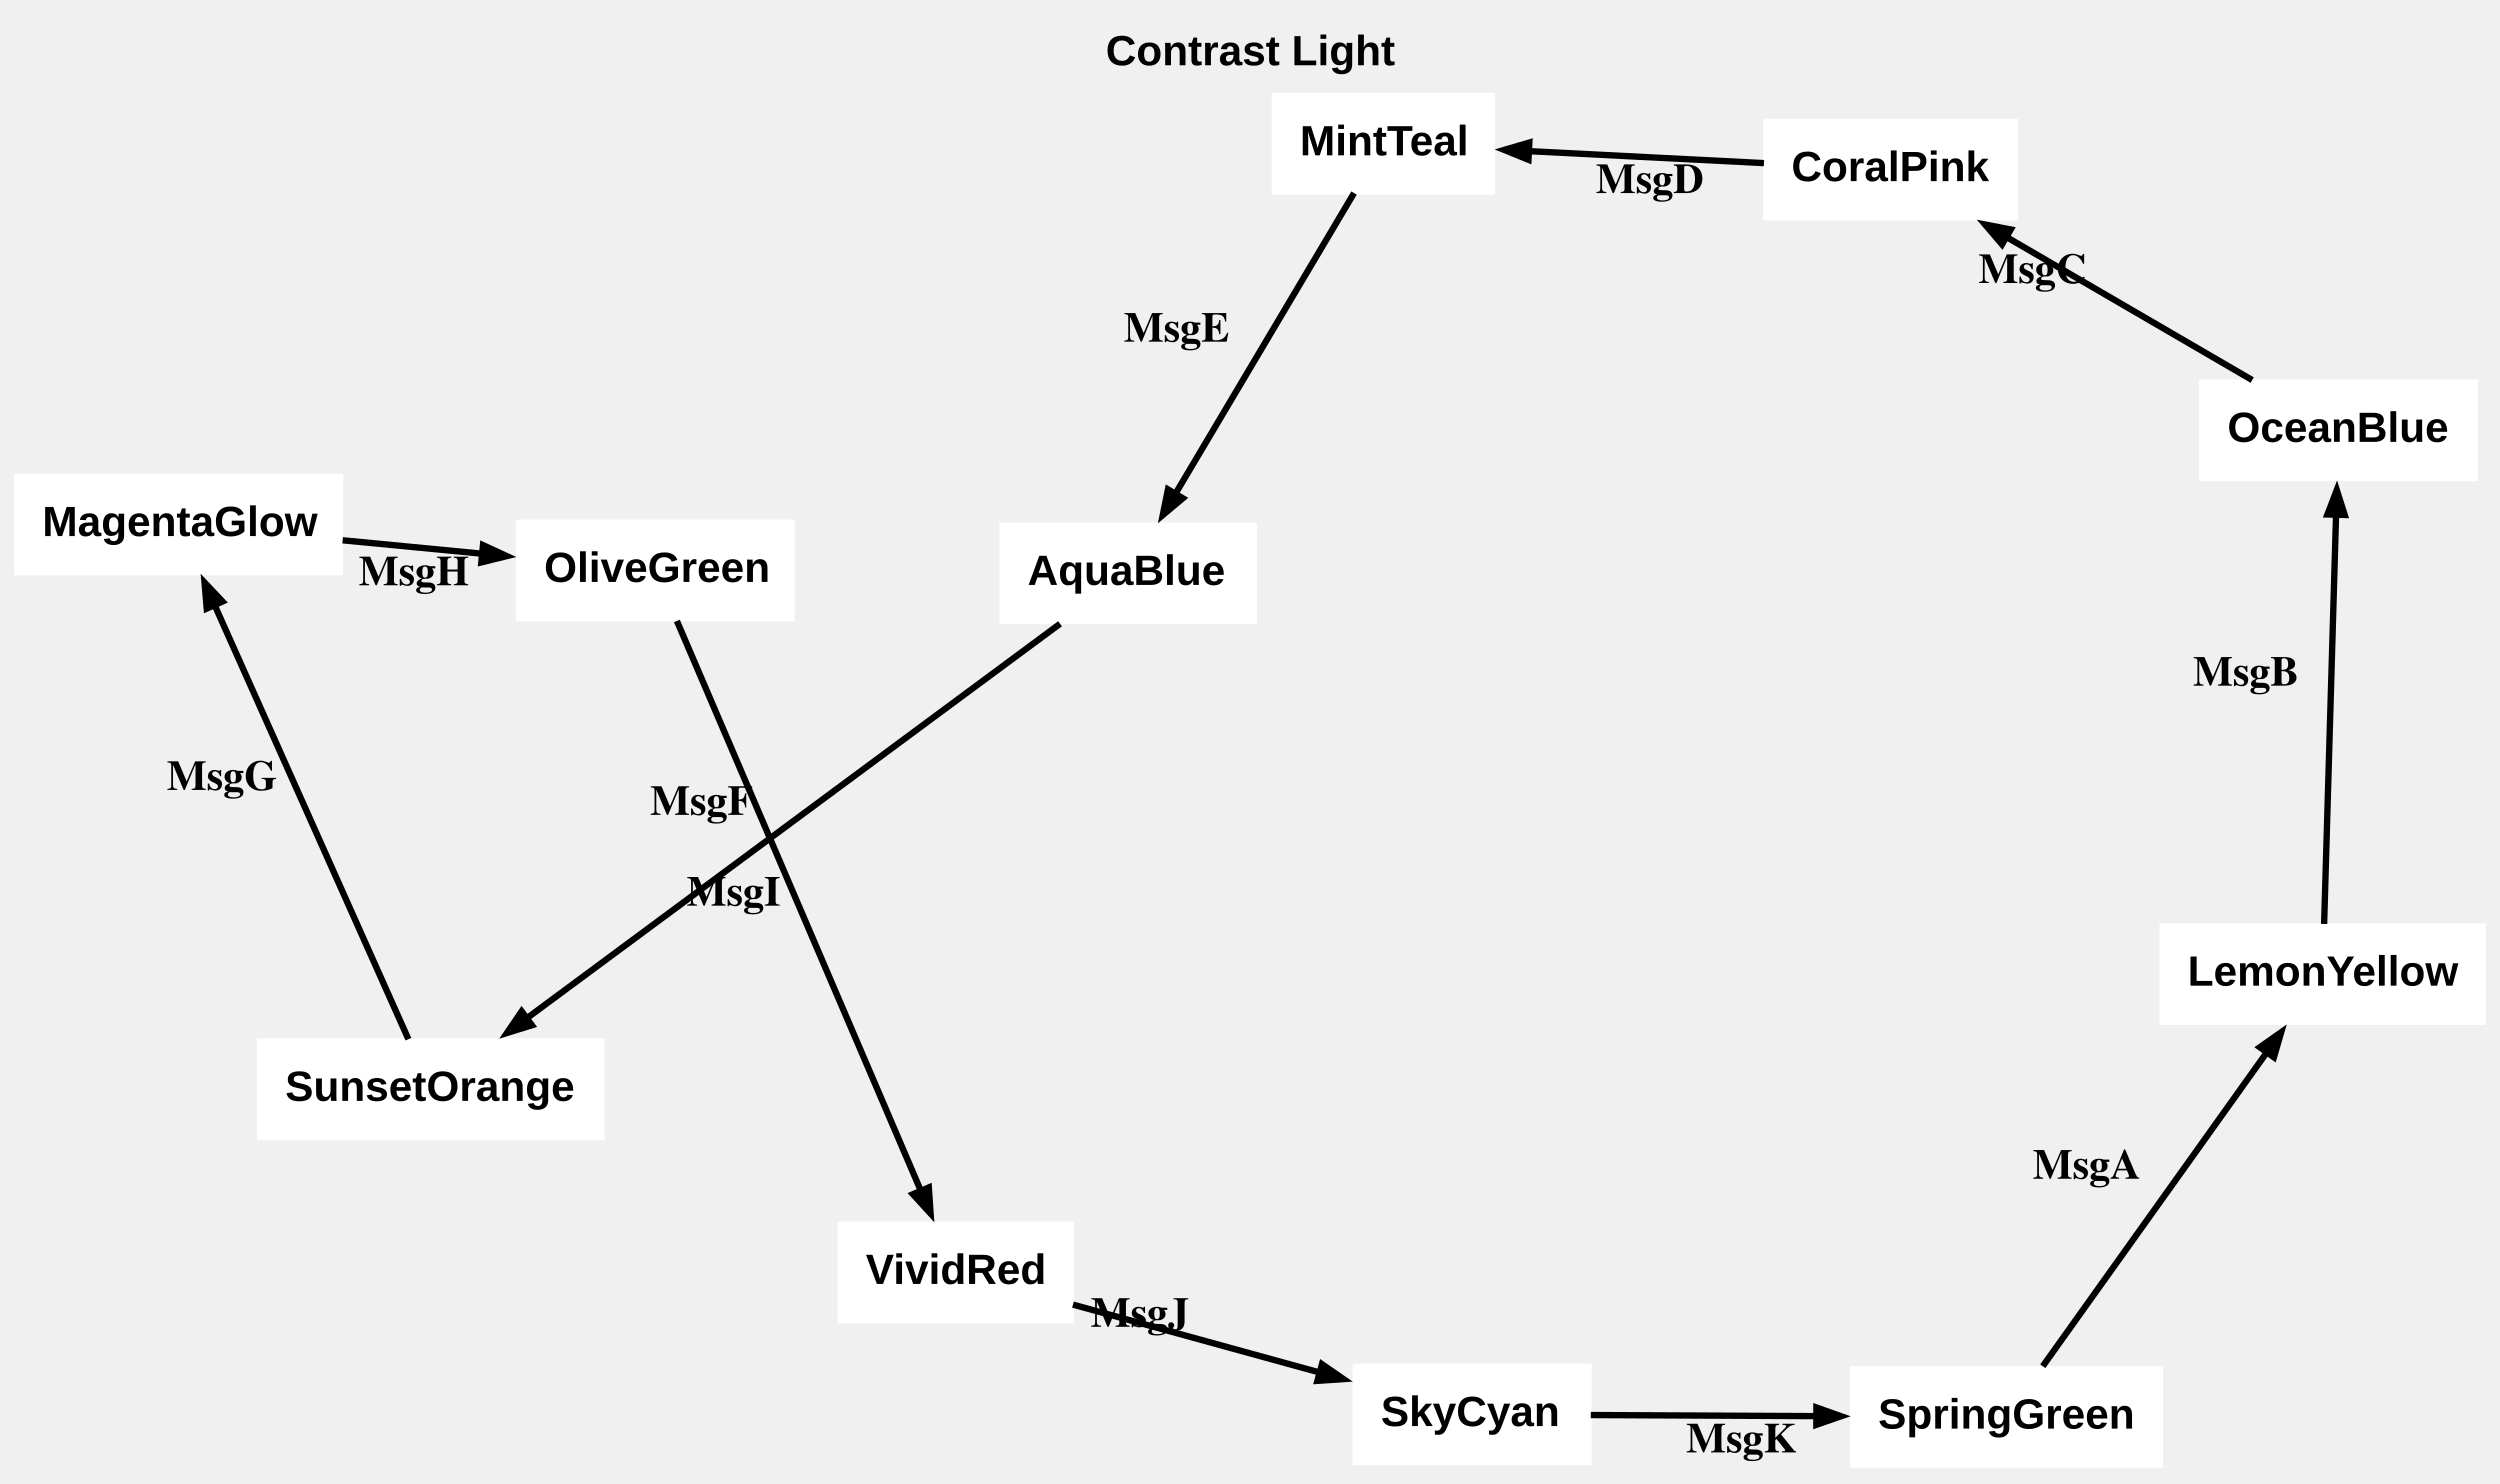
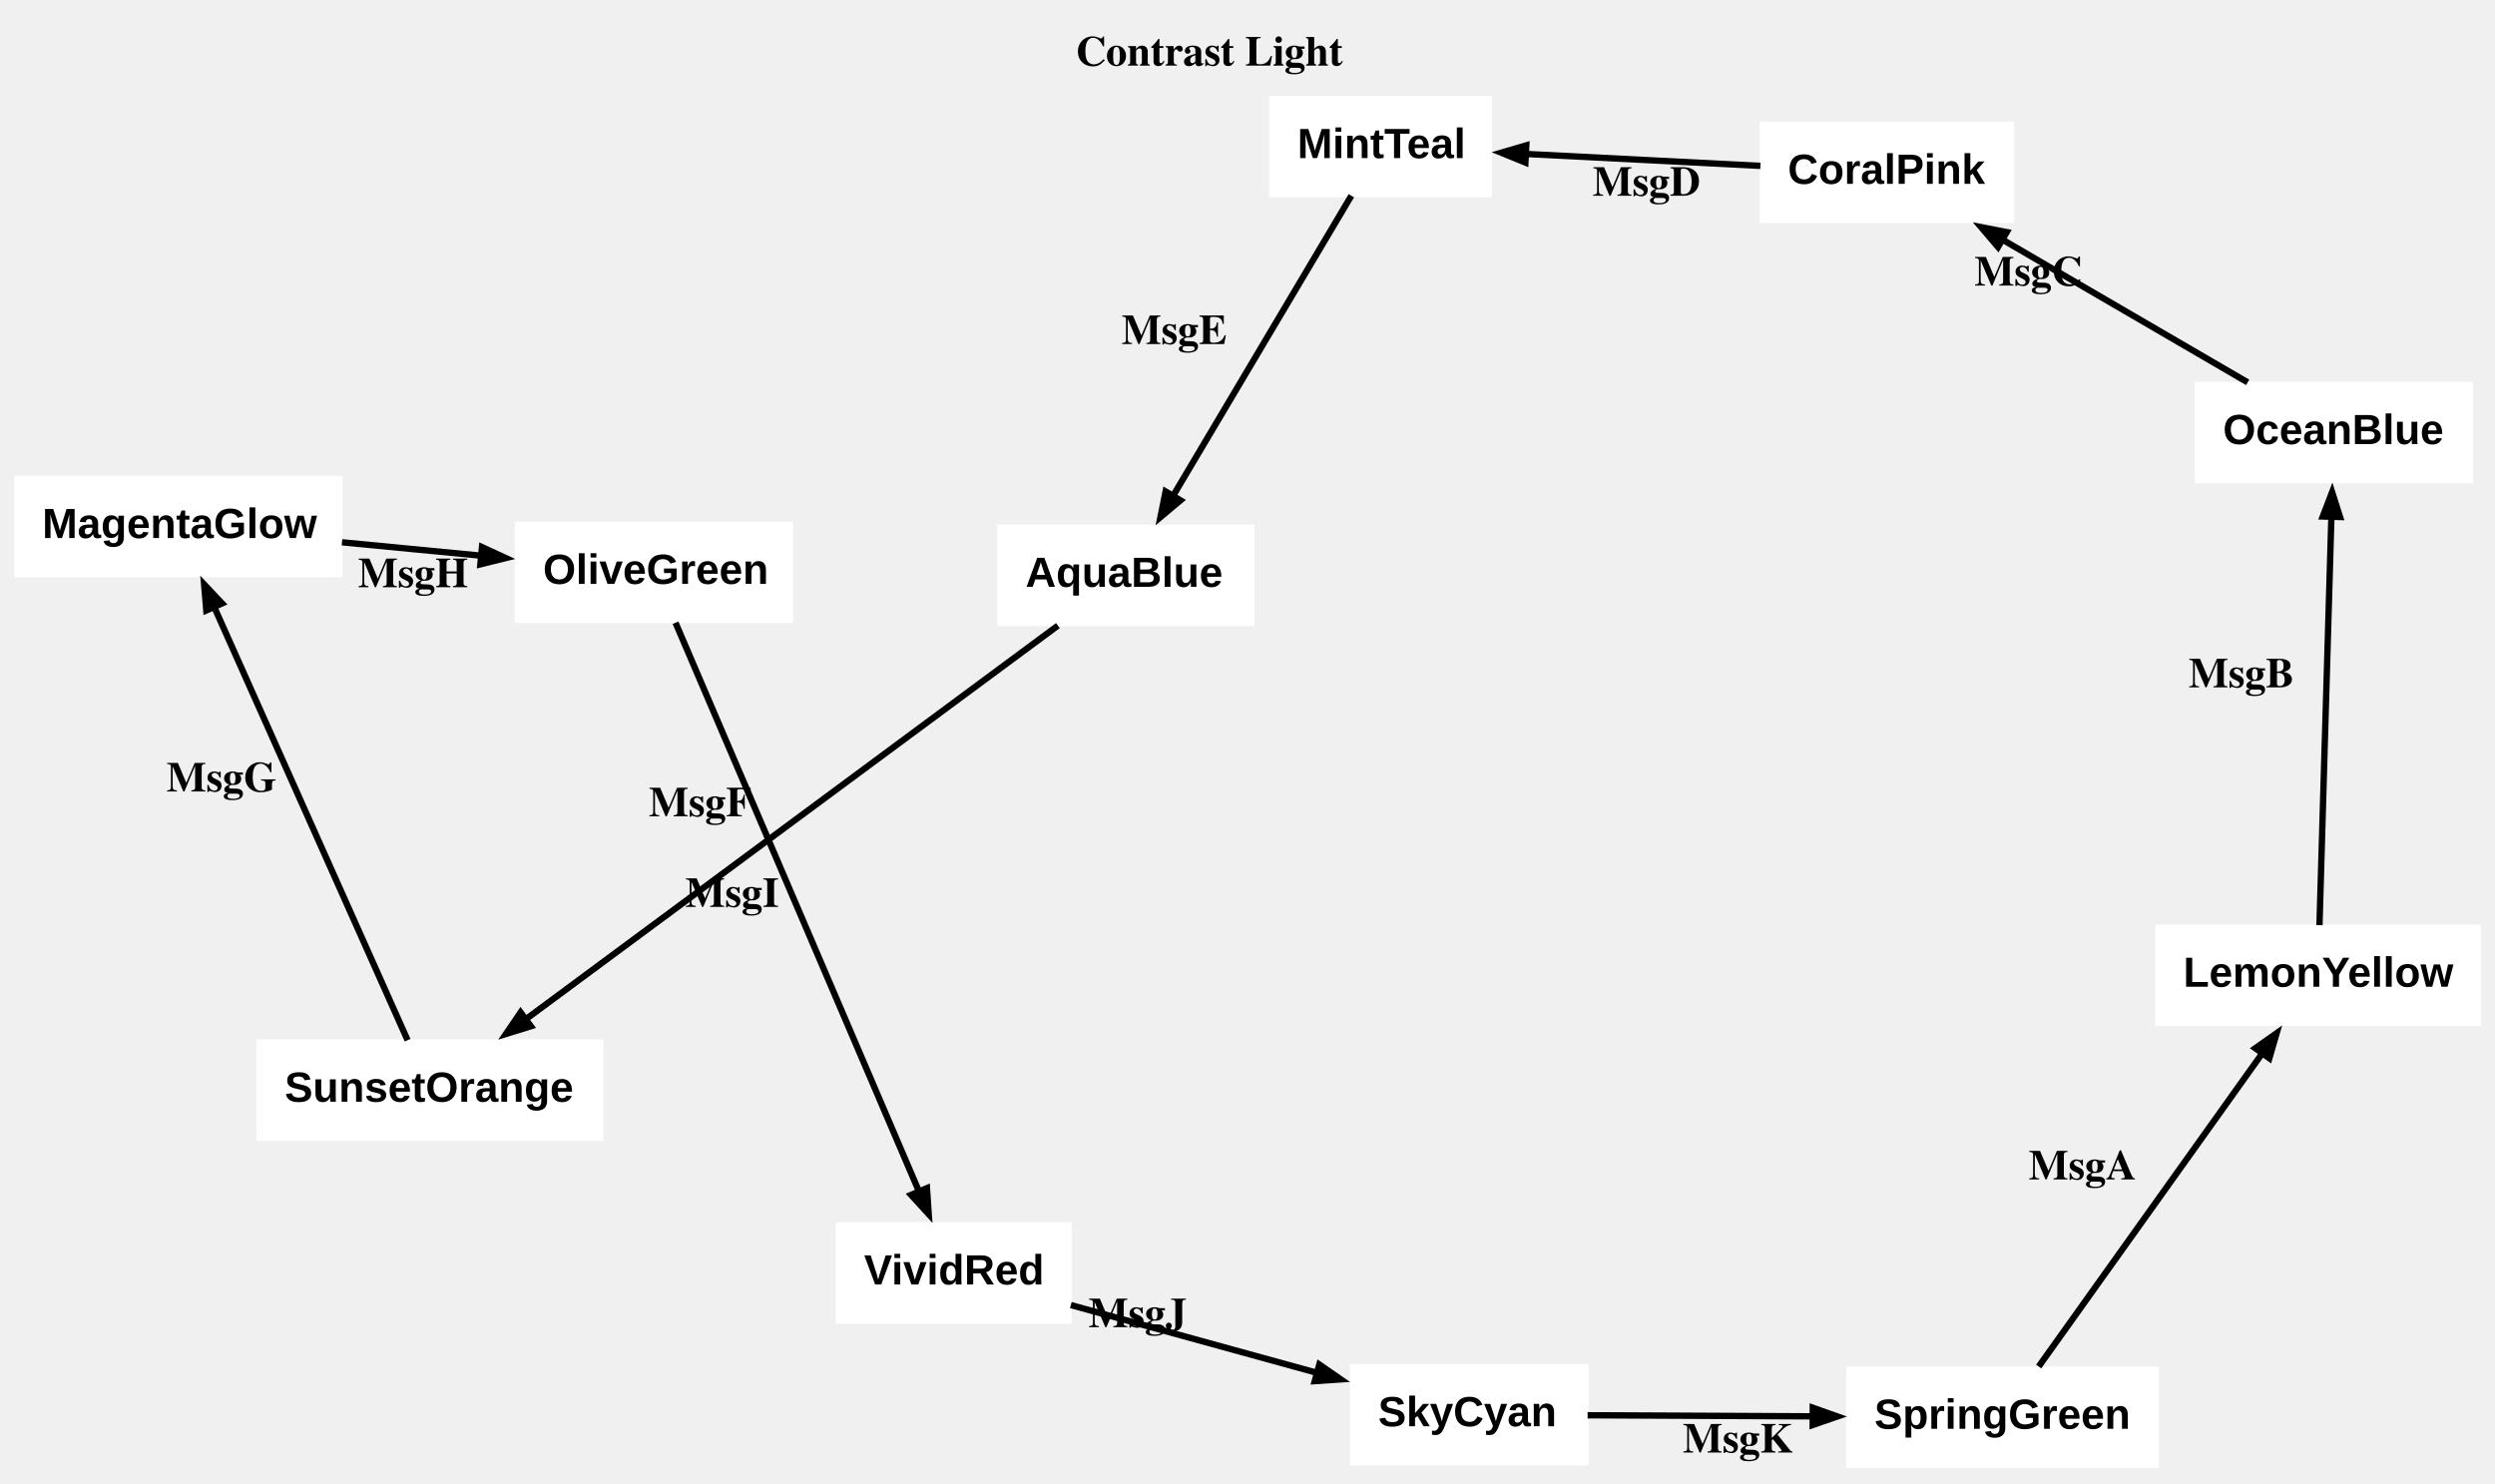
- <svg xmlns="http://www.w3.org/2000/svg" width="708pt" height="420pt" viewBox="0.00 0.00 708.43 420.07">
-   <g id="graph0" class="graph" transform="scale(1 1) rotate(0) translate(4 416.07)">
-     <polygon fill="none" stroke="none" points="-4,4 -4,-416.07 704.43,-416.07 704.43,4 -4,4" />
-     <text text-anchor="start" x="309.34" y="-397.67" font-family="Arial" font-weight="bold" font-size="12.00" fill="#000000">Contrast Light</text>
+ <svg xmlns="http://www.w3.org/2000/svg" width="708pt" height="421pt" viewBox="0.00 0.00 708.43 420.82">
+   <g id="graph0" class="graph" transform="scale(1 1) rotate(0) translate(4 416.82)">
+     <polygon fill="none" stroke="none" points="-4,4 -4,-416.82 704.43,-416.82 704.43,4 -4,4" />
+     <text text-anchor="start" x="301.46" y="-398.42" font-family="Times,serif" font-weight="bold" font-size="12.00" fill="#000000">Contrast Light</text>
    <g id="node1" class="node">
      <polygon fill="#ffffff" stroke="#000000" stroke-width="0" points="608.96,-29.01 520.21,-29.01 520.21,-0.21 608.96,-0.21 608.96,-29.01" />
      <text text-anchor="start" x="528.21" y="-11.34" font-family="Arial" font-weight="bold" font-size="12.00" fill="#000000">SpringGreen</text>
    </g>
    <g id="node2" class="node">
      <polygon fill="#ffffff" stroke="#000000" stroke-width="0" points="700.43,-154.52 607.93,-154.52 607.93,-125.72 700.43,-125.72 700.43,-154.52" />
      <text text-anchor="start" x="615.93" y="-136.85" font-family="Arial" font-weight="bold" font-size="12.00" fill="#000000">LemonYellow</text>
    </g>
    <g id="edge1" class="edge">
      <path fill="none" stroke="#000000" stroke-width="1.8" d="M574.86,-29.01C590.46,-50.85 620.21,-92.54 638.51,-118.18" />
      <polygon fill="#000000" stroke="#000000" stroke-width="1.8" points="636.37,-119.4 642.43,-123.67 640.36,-116.55 636.37,-119.4" />
      <text text-anchor="start" x="572.01" y="-82.15" font-family="Times,serif" font-weight="bold" font-size="12.00" fill="#000000">MsgA</text>
    </g>
    <g id="node3" class="node">
      <polygon fill="#ffffff" stroke="#000000" stroke-width="0" points="698.18,-308.61 619.18,-308.61 619.18,-279.81 698.18,-279.81 698.18,-308.61" />
      <text text-anchor="start" x="627.18" y="-290.94" font-family="Arial" font-weight="bold" font-size="12.00" fill="#000000">OceanBlue</text>
    </g>
    <g id="edge2" class="edge">
      <path fill="none" stroke="#000000" stroke-width="1.8" d="M654.59,-154.34C655.36,-180.83 657.03,-237.97 657.98,-270.43" />
      <polygon fill="#000000" stroke="#000000" stroke-width="1.8" points="655.53,-270.38 658.18,-277.3 660.43,-270.24 655.53,-270.38" />
      <text text-anchor="start" x="617.43" y="-221.87" font-family="Times,serif" font-weight="bold" font-size="12.00" fill="#000000">MsgB</text>
    </g>
    <g id="node4" class="node">
      <polygon fill="#ffffff" stroke="#000000" stroke-width="0" points="567.88,-382.51 495.63,-382.51 495.63,-353.71 567.88,-353.71 567.88,-382.51" />
      <text text-anchor="start" x="503.63" y="-364.84" font-family="Arial" font-weight="bold" font-size="12.00" fill="#000000">CoralPink</text>
    </g>
    <g id="edge3" class="edge">
      <path fill="none" stroke="#000000" stroke-width="1.8" d="M634.21,-308.46C614.37,-320.01 586.22,-336.4 564.45,-349.07" />
      <polygon fill="#000000" stroke="#000000" stroke-width="1.8" points="563.32,-346.9 558.51,-352.54 565.79,-351.13 563.32,-346.9" />
      <text text-anchor="start" x="556.63" y="-335.96" font-family="Times,serif" font-weight="bold" font-size="12.00" fill="#000000">MsgC</text>
    </g>
    <g id="node5" class="node">
      <polygon fill="#ffffff" stroke="#000000" stroke-width="0" points="419.62,-389.82 356.37,-389.82 356.37,-361.02 419.62,-361.02 419.62,-389.82" />
      <text text-anchor="start" x="364.37" y="-372.15" font-family="Arial" font-weight="bold" font-size="12.00" fill="#000000">MintTeal</text>
    </g>
    <g id="edge4" class="edge">
      <path fill="none" stroke="#000000" stroke-width="1.8" d="M495.85,-369.94C475.6,-370.97 450.23,-372.26 429.17,-373.33" />
      <polygon fill="#000000" stroke="#000000" stroke-width="1.8" points="429.12,-370.88 422.26,-373.68 429.37,-375.77 429.12,-370.88" />
      <text text-anchor="start" x="448.21" y="-361.46" font-family="Times,serif" font-weight="bold" font-size="12.00" fill="#000000">MsgD</text>
    </g>
    <g id="node6" class="node">
      <polygon fill="#ffffff" stroke="#000000" stroke-width="0" points="352.19,-268.09 279.19,-268.09 279.19,-239.29 352.19,-239.29 352.19,-268.09" />
      <text text-anchor="start" x="287.19" y="-250.41" font-family="Arial" font-weight="bold" font-size="12.00" fill="#000000">AquaBlue</text>
    </g>
    <g id="edge5" class="edge">
      <path fill="none" stroke="#000000" stroke-width="1.8" d="M379.7,-361.46C367.29,-340.56 343.76,-300.96 328.95,-276.02" />
      <polygon fill="#000000" stroke="#000000" stroke-width="1.8" points="331.18,-274.97 325.5,-270.21 326.97,-277.48 331.18,-274.97" />
      <text text-anchor="start" x="314.45" y="-319.35" font-family="Times,serif" font-weight="bold" font-size="12.00" fill="#000000">MsgE</text>
    </g>
    <g id="node7" class="node">
      <polygon fill="#ffffff" stroke="#000000" stroke-width="0" points="167.32,-121.89 68.82,-121.89 68.82,-93.09 167.32,-93.09 167.32,-121.89" />
      <text text-anchor="start" x="76.82" y="-104.21" font-family="Arial" font-weight="bold" font-size="12.00" fill="#000000">SunsetOrange</text>
    </g>
    <g id="edge6" class="edge">
      <path fill="none" stroke="#000000" stroke-width="1.8" d="M296.38,-239.4C260.96,-213.2 185.54,-157.4 145.07,-127.46" />
      <polygon fill="#000000" stroke="#000000" stroke-width="1.8" points="146.73,-125.64 139.65,-123.45 143.82,-129.58 146.73,-125.64" />
      <text text-anchor="start" x="180.21" y="-185.25" font-family="Times,serif" font-weight="bold" font-size="12.00" fill="#000000">MsgF</text>
    </g>
    <g id="node8" class="node">
      <polygon fill="#ffffff" stroke="#000000" stroke-width="0" points="93.25,-281.93 0,-281.93 0,-253.13 93.25,-253.13 93.25,-281.93" />
      <text text-anchor="start" x="8" y="-264.26" font-family="Arial" font-weight="bold" font-size="12.00" fill="#000000">MagentaGlow</text>
    </g>
    <g id="edge7" class="edge">
      <path fill="none" stroke="#000000" stroke-width="1.8" d="M111.73,-121.69C99.31,-149.52 71.67,-211.43 56.71,-244.94" />
      <polygon fill="#000000" stroke="#000000" stroke-width="1.8" points="54.58,-243.71 53.96,-251.1 59.05,-245.71 54.58,-243.71" />
      <text text-anchor="start" x="43.26" y="-192.31" font-family="Times,serif" font-weight="bold" font-size="12.00" fill="#000000">MsgG</text>
    </g>
    <g id="node9" class="node">
      <polygon fill="#ffffff" stroke="#000000" stroke-width="0" points="221.18,-268.93 142.18,-268.93 142.18,-240.13 221.18,-240.13 221.18,-268.93" />
      <text text-anchor="start" x="150.18" y="-251.25" font-family="Arial" font-weight="bold" font-size="12.00" fill="#000000">OliveGreen</text>
    </g>
    <g id="edge8" class="edge">
      <path fill="none" stroke="#000000" stroke-width="1.8" d="M93.1,-263.06C105.87,-261.83 119.76,-260.49 132.66,-259.25" />
      <polygon fill="#000000" stroke="#000000" stroke-width="1.8" points="132.86,-261.69 139.6,-258.58 132.4,-256.81 132.86,-261.69" />
      <text text-anchor="start" x="97.65" y="-250.31" font-family="Times,serif" font-weight="bold" font-size="12.00" fill="#000000">MsgH</text>
    </g>
    <g id="node10" class="node">
      <polygon fill="#ffffff" stroke="#000000" stroke-width="0" points="300.34,-70 233.34,-70 233.34,-41.2 300.34,-41.2 300.34,-70" />
      <text text-anchor="start" x="241.34" y="-52.33" font-family="Arial" font-weight="bold" font-size="12.00" fill="#000000">VividRed</text>
    </g>
    <g id="edge9" class="edge">
      <path fill="none" stroke="#000000" stroke-width="1.8" d="M187.81,-240.22C202.38,-206.17 239.24,-120.07 256.99,-78.61" />
      <polygon fill="#000000" stroke="#000000" stroke-width="1.8" points="259.2,-79.68 259.7,-72.28 254.69,-77.75 259.2,-79.68" />
      <text text-anchor="start" x="190.57" y="-159.53" font-family="Times,serif" font-weight="bold" font-size="12.00" fill="#000000">MsgI</text>
    </g>
    <g id="node11" class="node">
      <polygon fill="#ffffff" stroke="#000000" stroke-width="0" points="447.05,-29.74 379.3,-29.74 379.3,-0.94 447.05,-0.94 447.05,-29.74" />
      <text text-anchor="start" x="387.3" y="-12.06" font-family="Arial" font-weight="bold" font-size="12.00" fill="#000000">SkyCyan</text>
    </g>
    <g id="edge10" class="edge">
      <path fill="none" stroke="#000000" stroke-width="1.8" d="M300.05,-46.47C320.78,-40.76 347.69,-33.36 370.06,-27.2" />
      <polygon fill="#000000" stroke="#000000" stroke-width="1.8" points="370.61,-29.59 376.71,-25.37 369.31,-24.87 370.61,-29.59" />
      <text text-anchor="start" x="305.06" y="-40.19" font-family="Times,serif" font-weight="bold" font-size="12.00" fill="#000000">MsgJ</text>
    </g>
    <g id="edge11" class="edge">
      <path fill="none" stroke="#000000" stroke-width="1.8" d="M446.78,-15.18C465.59,-15.09 489.49,-14.97 510.84,-14.87" />
      <polygon fill="#000000" stroke="#000000" stroke-width="1.8" points="510.72,-17.32 517.71,-14.84 510.7,-12.42 510.72,-17.32" />
      <text text-anchor="start" x="473.8" y="-4.6" font-family="Times,serif" font-weight="bold" font-size="12.00" fill="#000000">MsgK</text>
    </g>
  </g>
</svg>
